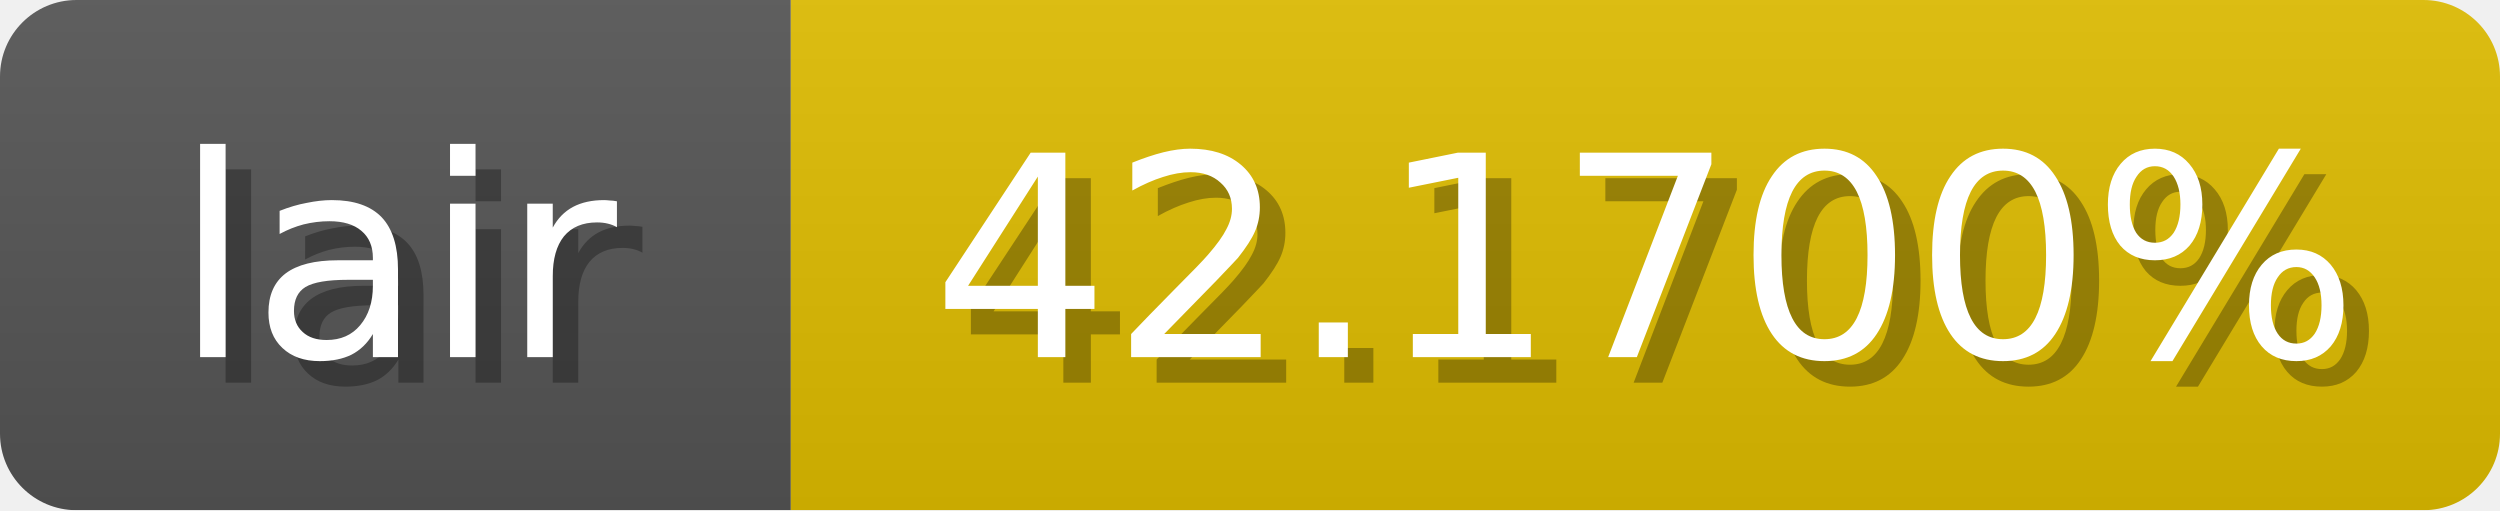
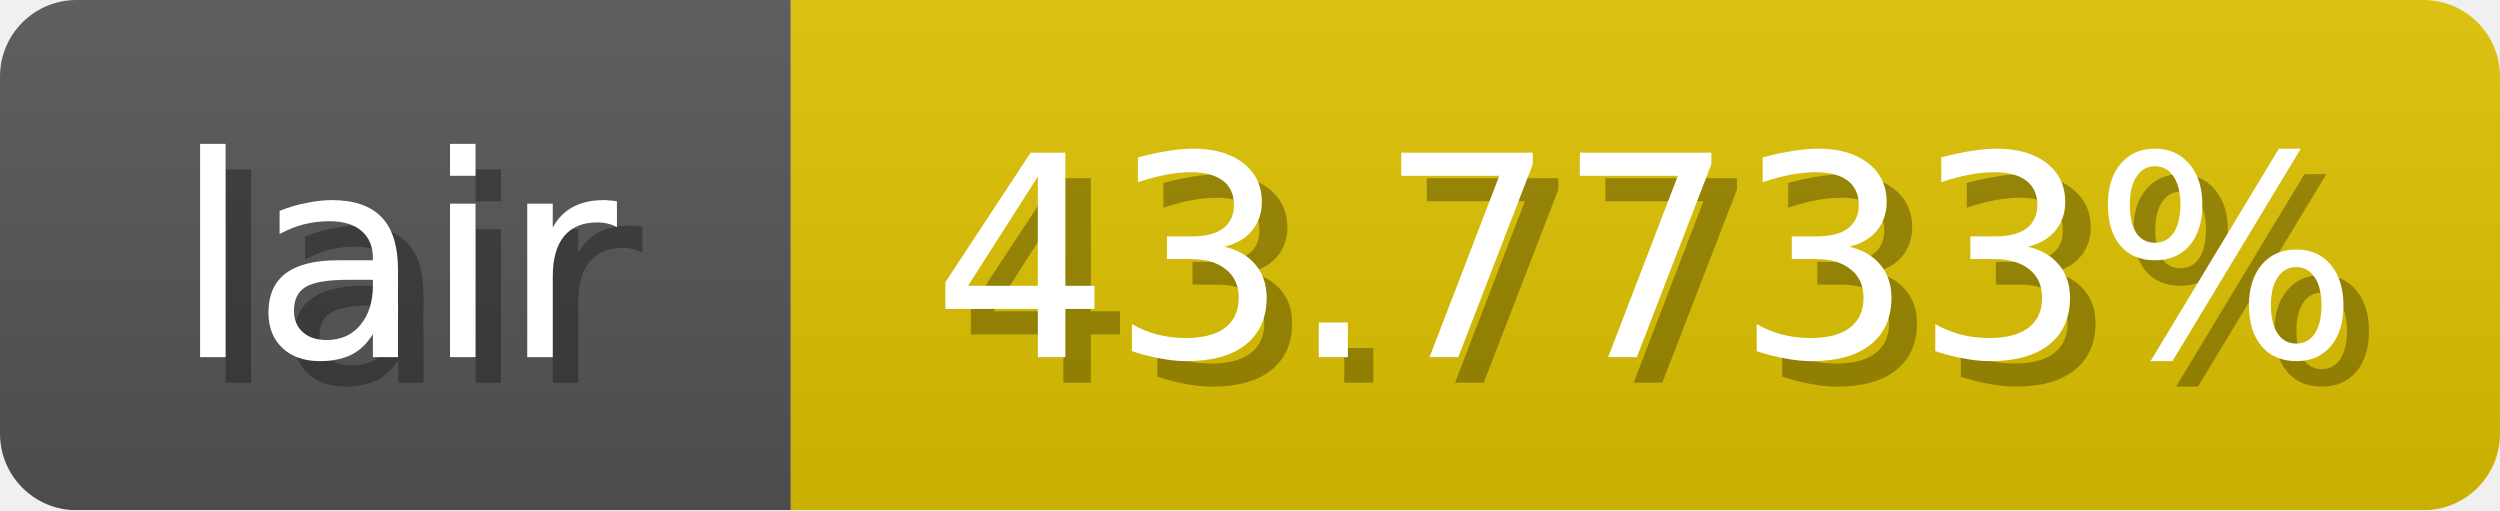
<svg xmlns="http://www.w3.org/2000/svg" width="98" height="20">
  <linearGradient id="b" x2="0" y2="100%">
    <stop offset="0" stop-color="#bbb" stop-opacity=".1" />
    <stop offset="1" stop-opacity=".1" />
  </linearGradient>
  <mask id="anybadge_1">
    <rect width="98" height="20" rx="3" fill="#fff" />
  </mask>
  <g mask="url(#anybadge_1)">
    <path fill="#555" d="M0 0h31v20H0z" />
-     <path fill="#e0bd00" d="M31 0h67v20H31z" />
+     <path fill="#e0c400" d="M31 0h67v20H31z" />
    <path fill="url(#b)" d="M0 0h98v20H0z" />
  </g>
  <g fill="#fff" text-anchor="middle" font-family="DejaVu Sans,Verdana,Geneva,sans-serif" font-size="11">
    <text x="16.5" y="15" fill="#010101" fill-opacity=".3">lair</text>
    <text x="15.5" y="14">lair</text>
  </g>
  <g fill="#fff" text-anchor="middle" font-family="DejaVu Sans,Verdana,Geneva,sans-serif" font-size="11">
-     <text x="65.5" y="15" fill="#010101" fill-opacity=".3">42.1700%</text>
-     <text x="64.5" y="14">42.1700%</text>
+     <text x="65.5" y="15" fill="#010101" fill-opacity=".3">43.7733%</text>
+     <text x="64.5" y="14">43.7733%</text>
  </g>
</svg>
